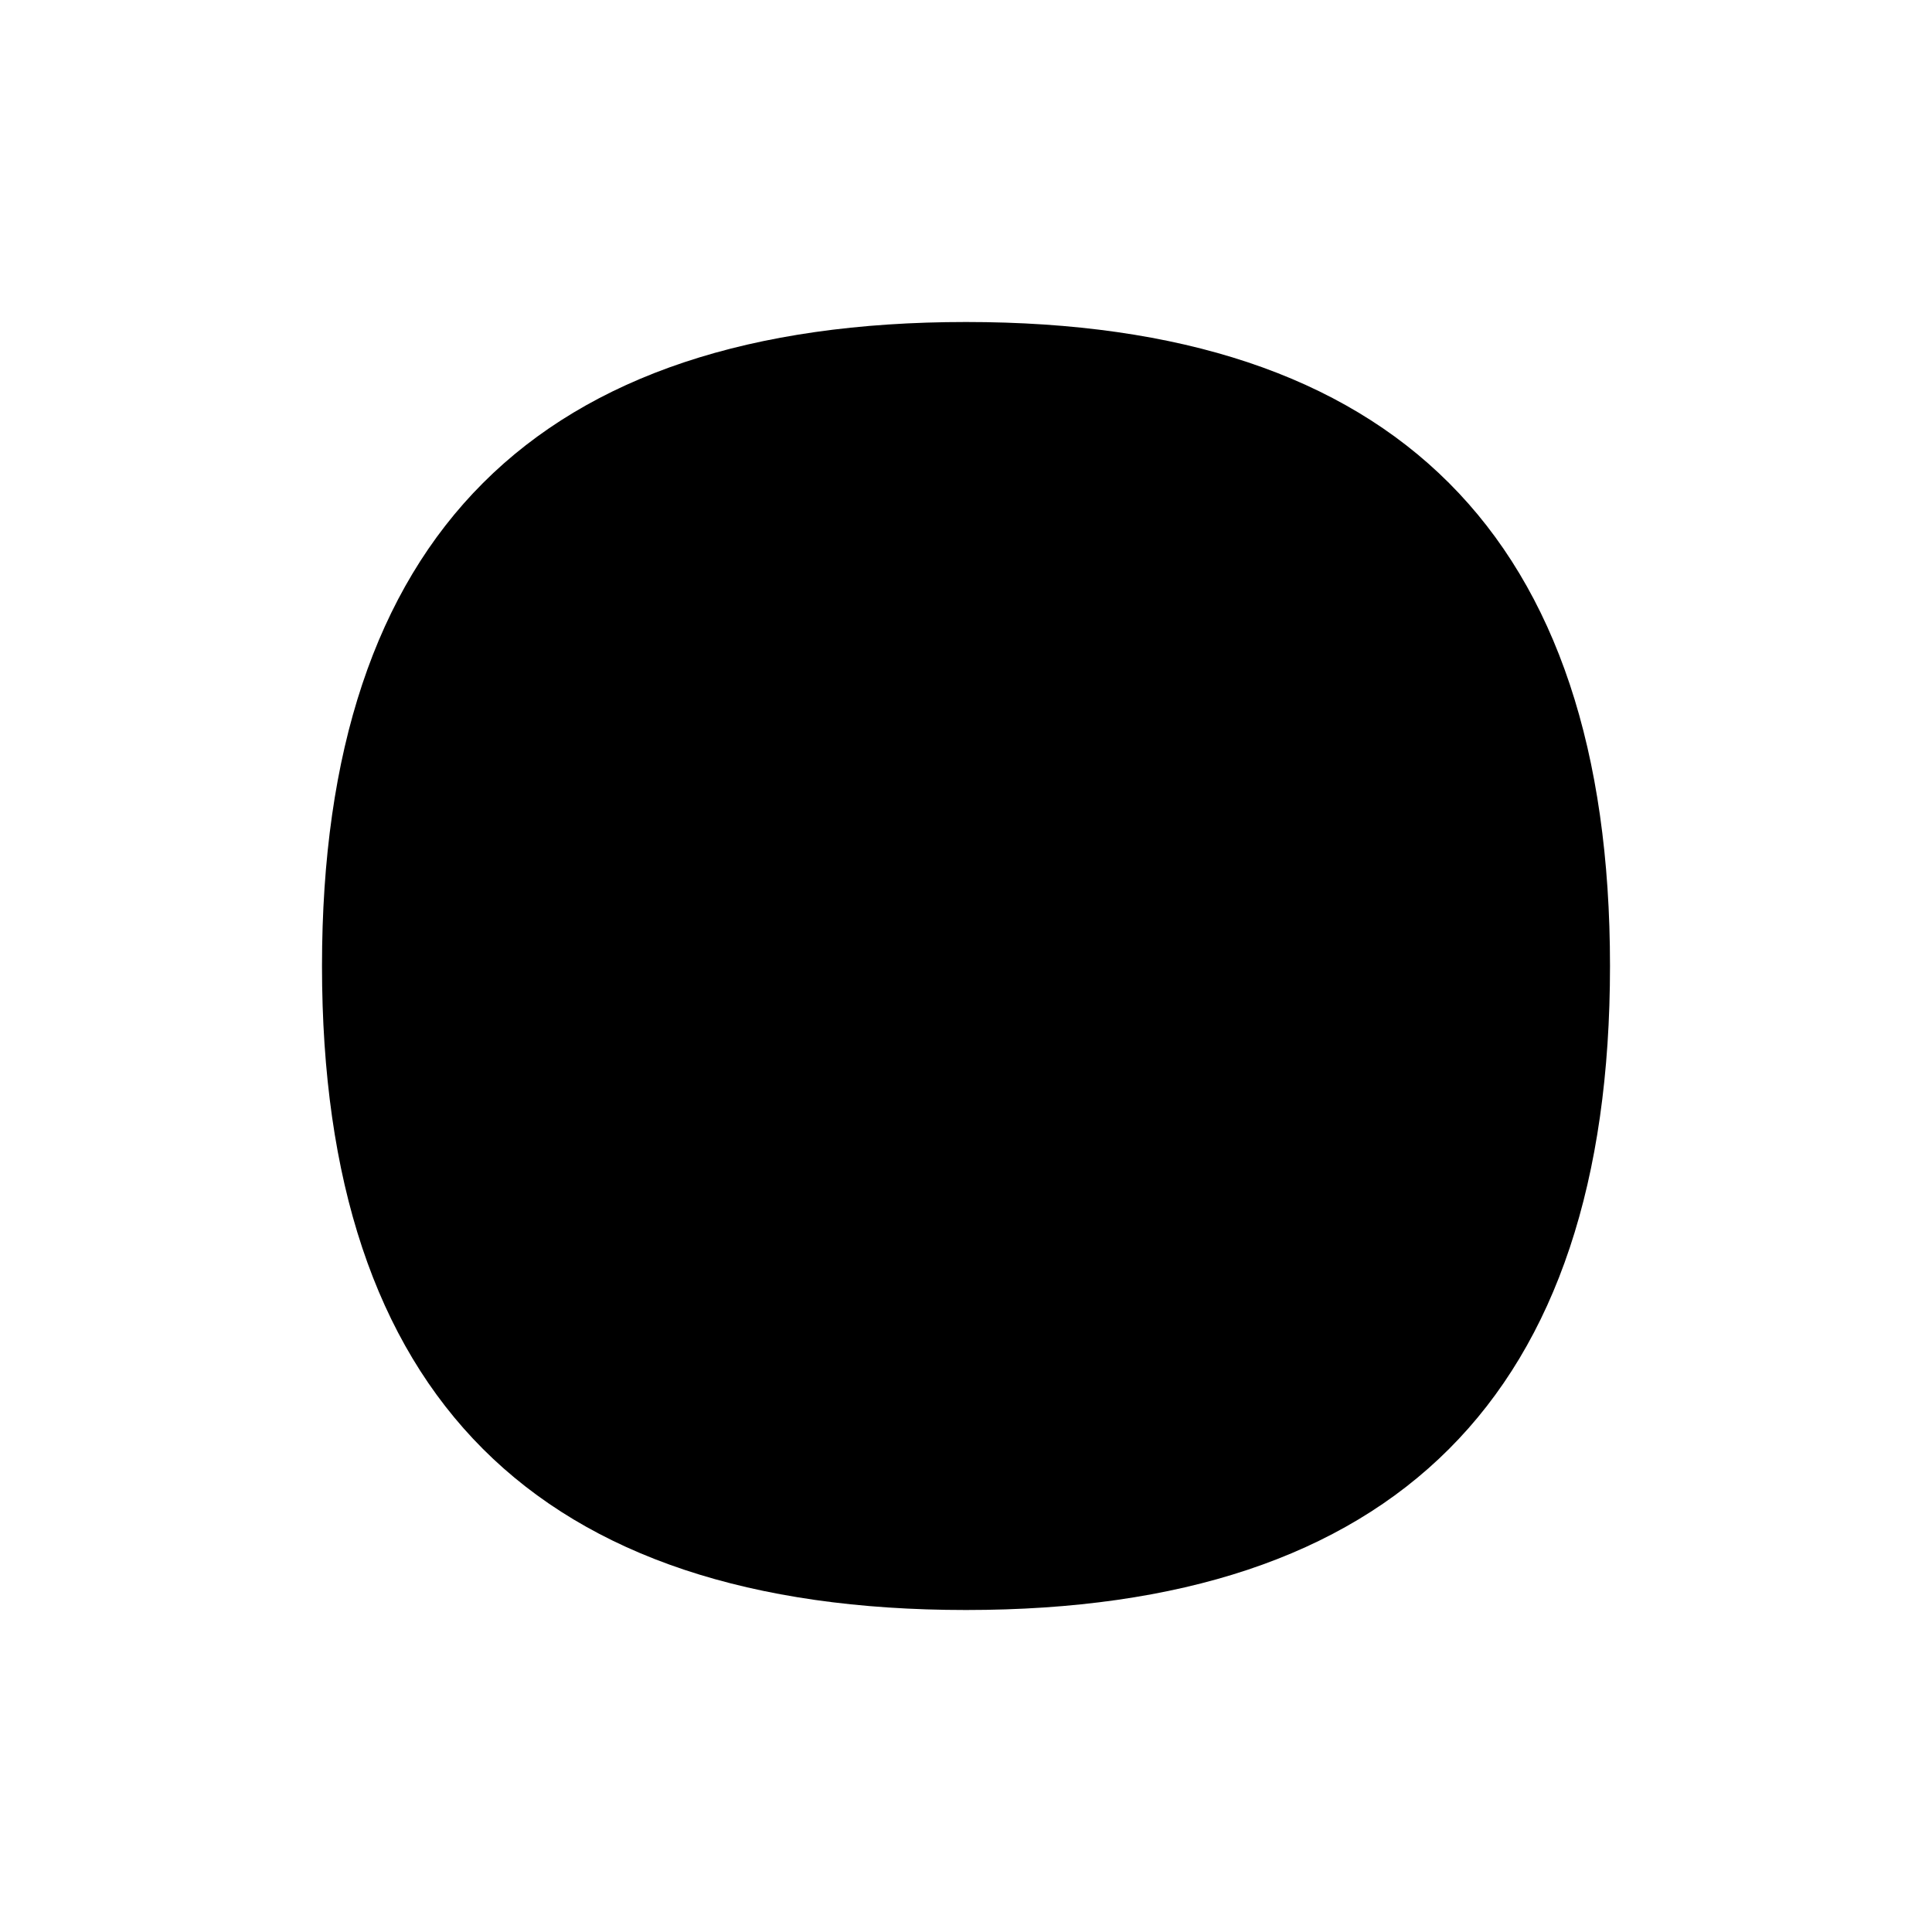
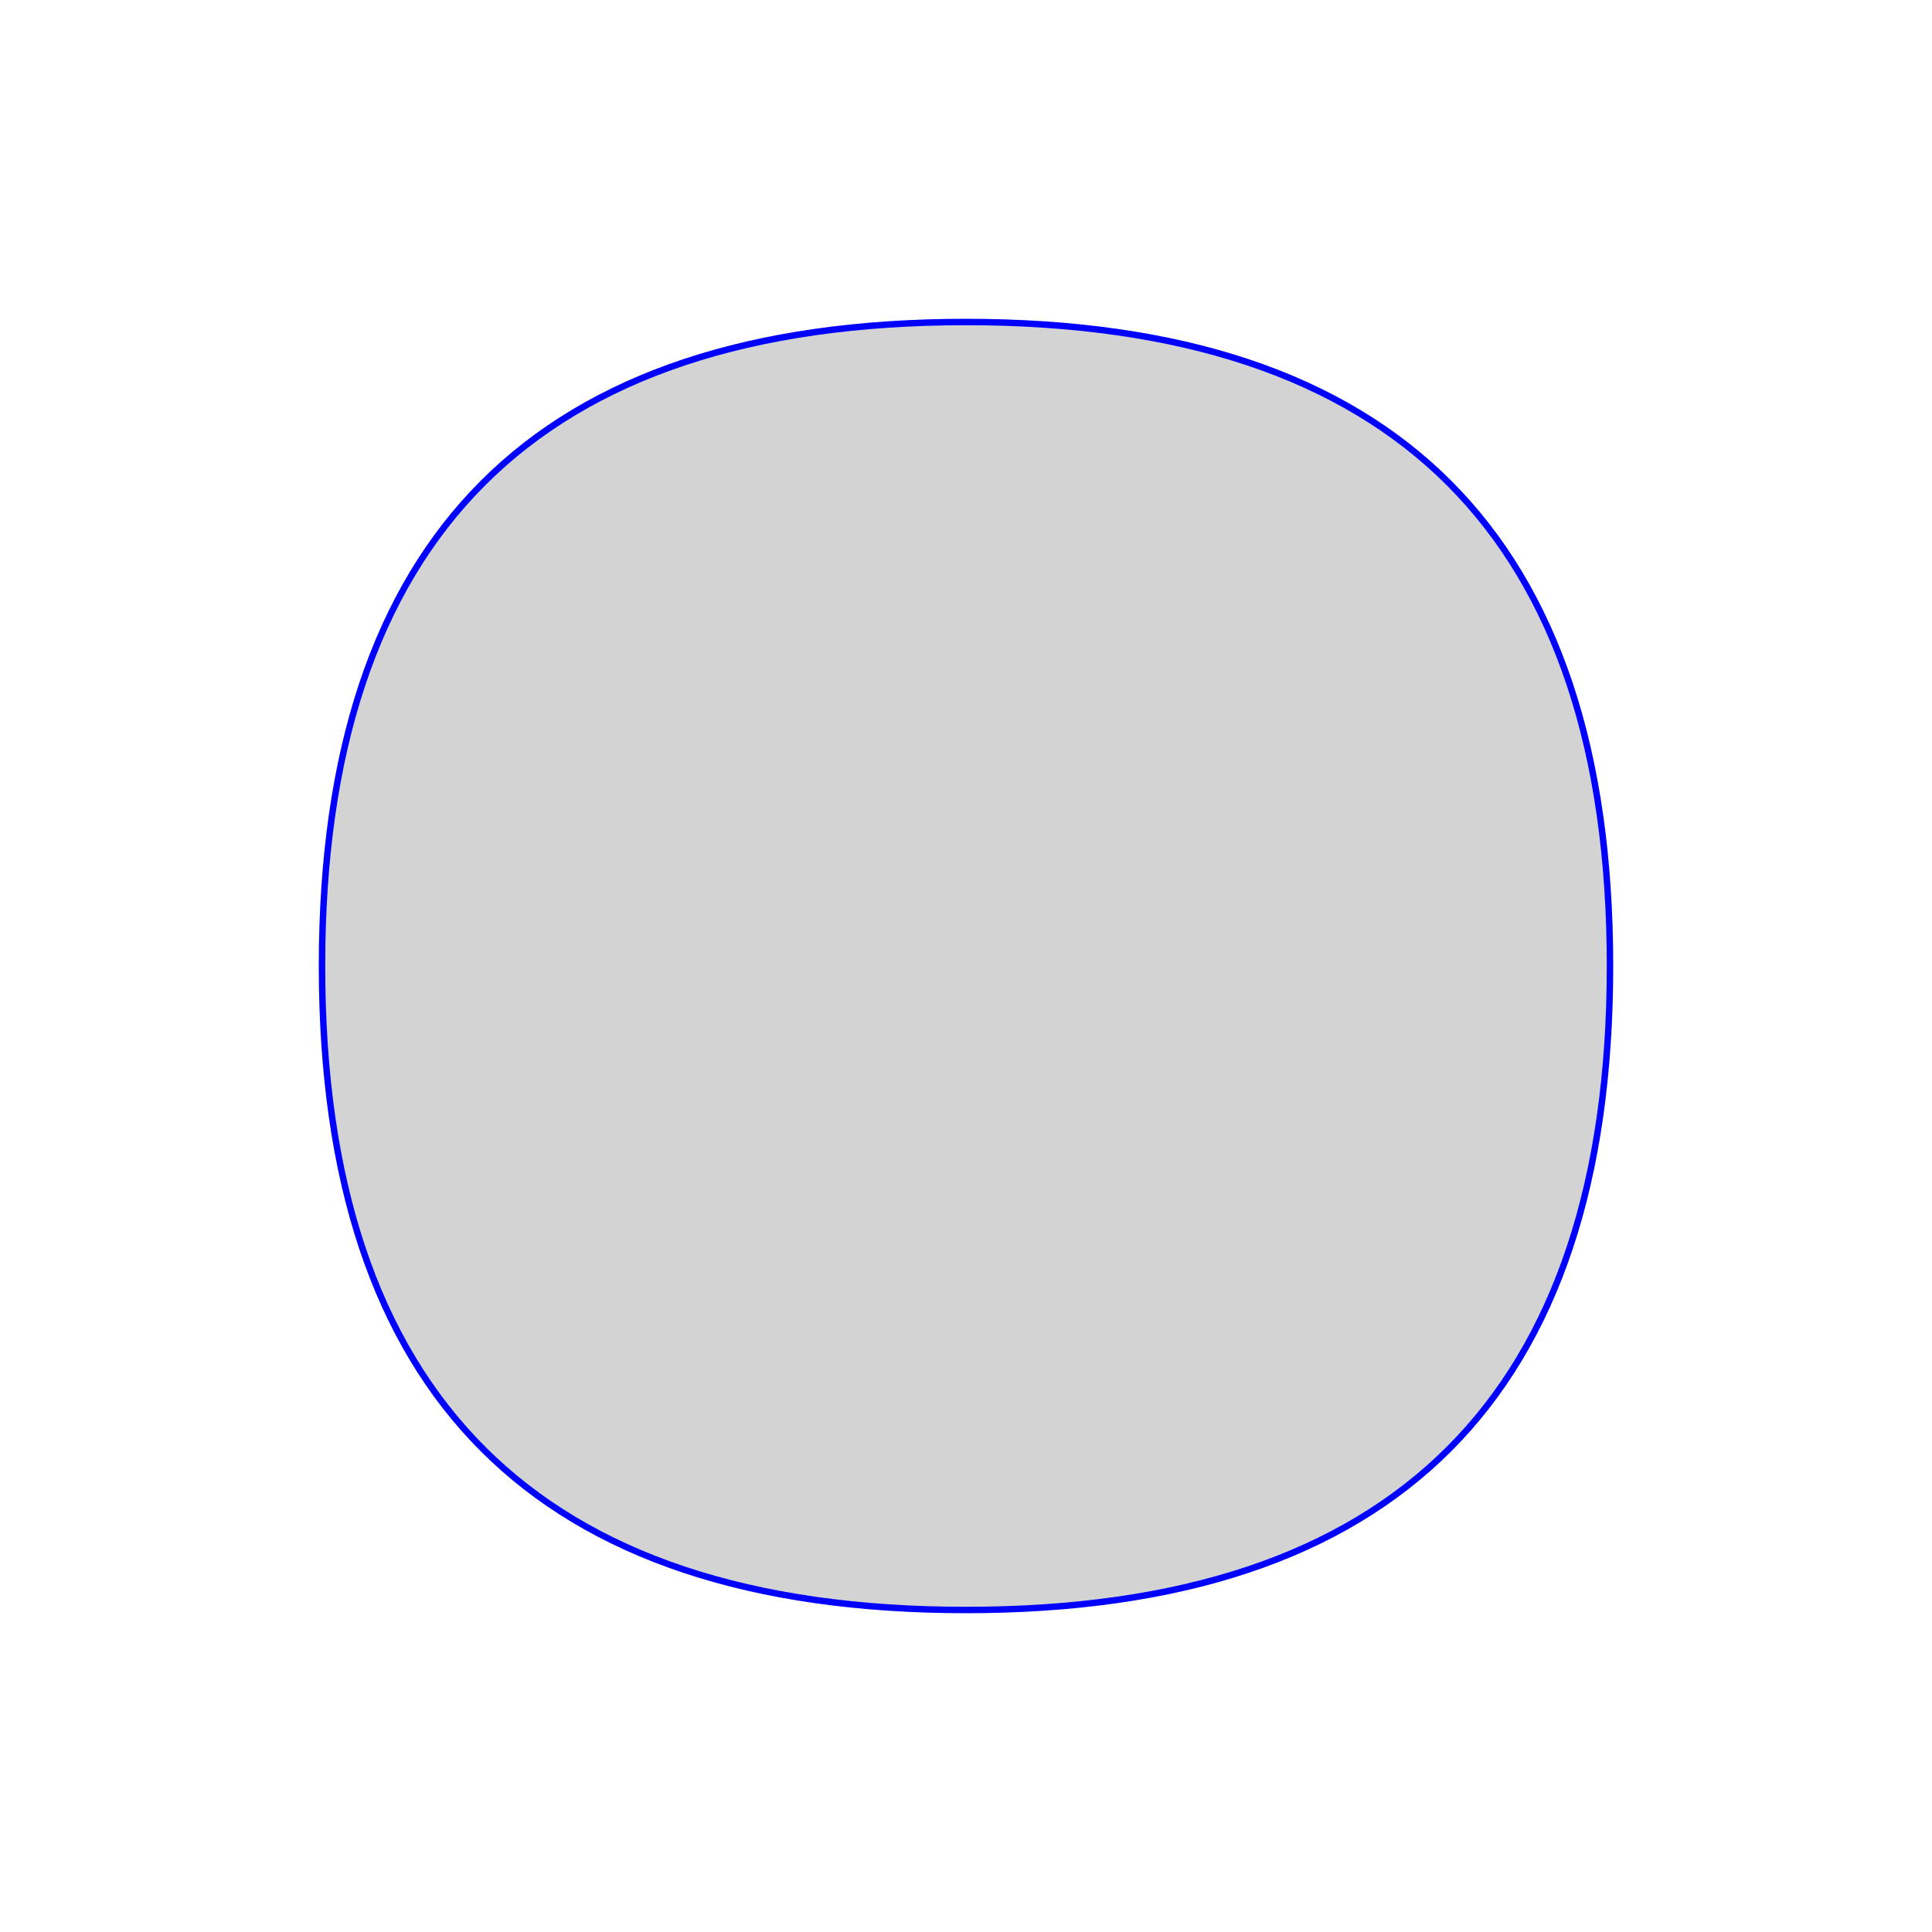
<svg xmlns="http://www.w3.org/2000/svg" width="300" height="300" version="1.1">
-   <path d="   M150,50   Q250,50 250,150   T150,250   50,150   150,50  " />
+   <path d="   M150,50   Q250,50 250,150   T150,250   50,150   150,50  " stroke="blue" fill="lightgray" />
</svg>
